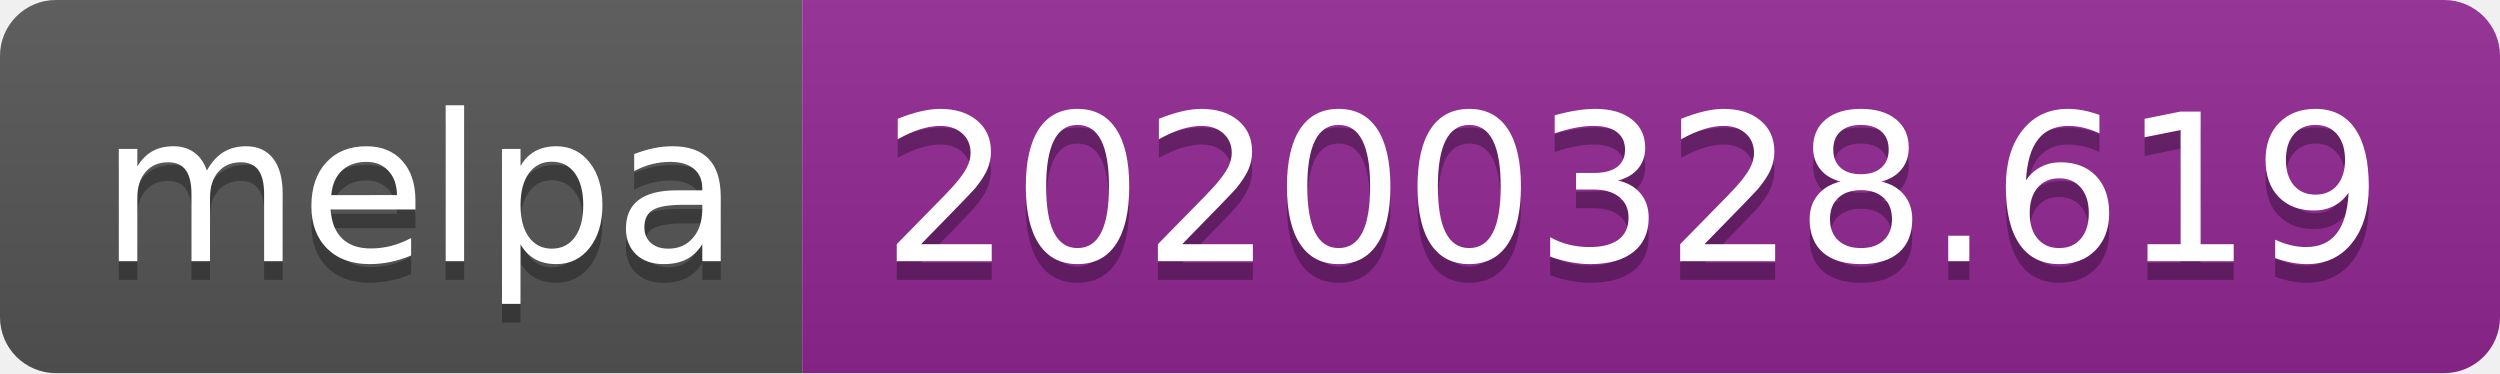
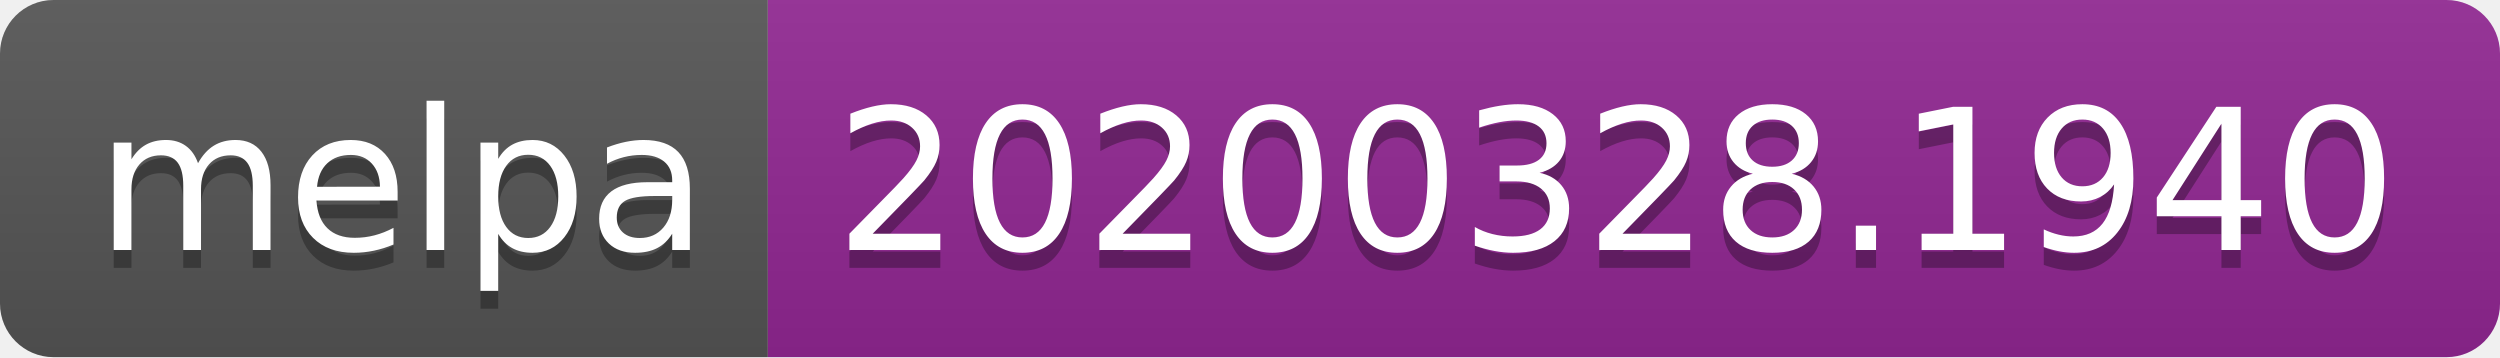
- <svg xmlns="http://www.w3.org/2000/svg" width="134" height="20">
+ <svg xmlns="http://www.w3.org/2000/svg" width="140" height="20">
  <linearGradient id="b" x2="0" y2="100%">
    <stop offset="0" stop-color="#bbb" stop-opacity=".1" />
    <stop offset="1" stop-opacity=".1" />
  </linearGradient>
  <clipPath id="a">
-     <rect width="134" height="20" rx="3" fill="#fff" />
+     <rect width="140" height="20" rx="3" fill="#fff" />
  </clipPath>
  <g clip-path="url(#a)">
    <path fill="#555" d="M0 0h43v20H0z" />
-     <path fill="#922793" d="M43 0h91v20H43z" />
-     <path fill="url(#b)" d="M0 0h134v20H0z" />
+     <path fill="#922793" d="M43 0h97v20H43z" />
+     <path fill="url(#b)" d="M0 0h140v20H0z" />
  </g>
  <g fill="#fff" text-anchor="middle" font-family="DejaVu Sans,Verdana,Geneva,sans-serif" font-size="110">
    <text x="225" y="150" fill="#010101" fill-opacity=".3" transform="scale(.1)" textLength="330">melpa</text>
    <text x="225" y="140" transform="scale(.1)" textLength="330">melpa</text>
-     <text x="875" y="150" fill="#010101" fill-opacity=".3" transform="scale(.1)" textLength="810">20200328.619</text>
-     <text x="875" y="140" transform="scale(.1)" textLength="810">20200328.619</text>
+     <text x="905" y="150" fill="#010101" fill-opacity=".3" transform="scale(.1)" textLength="870">20200328.1940</text>
+     <text x="905" y="140" transform="scale(.1)" textLength="870">20200328.1940</text>
  </g>
</svg>
